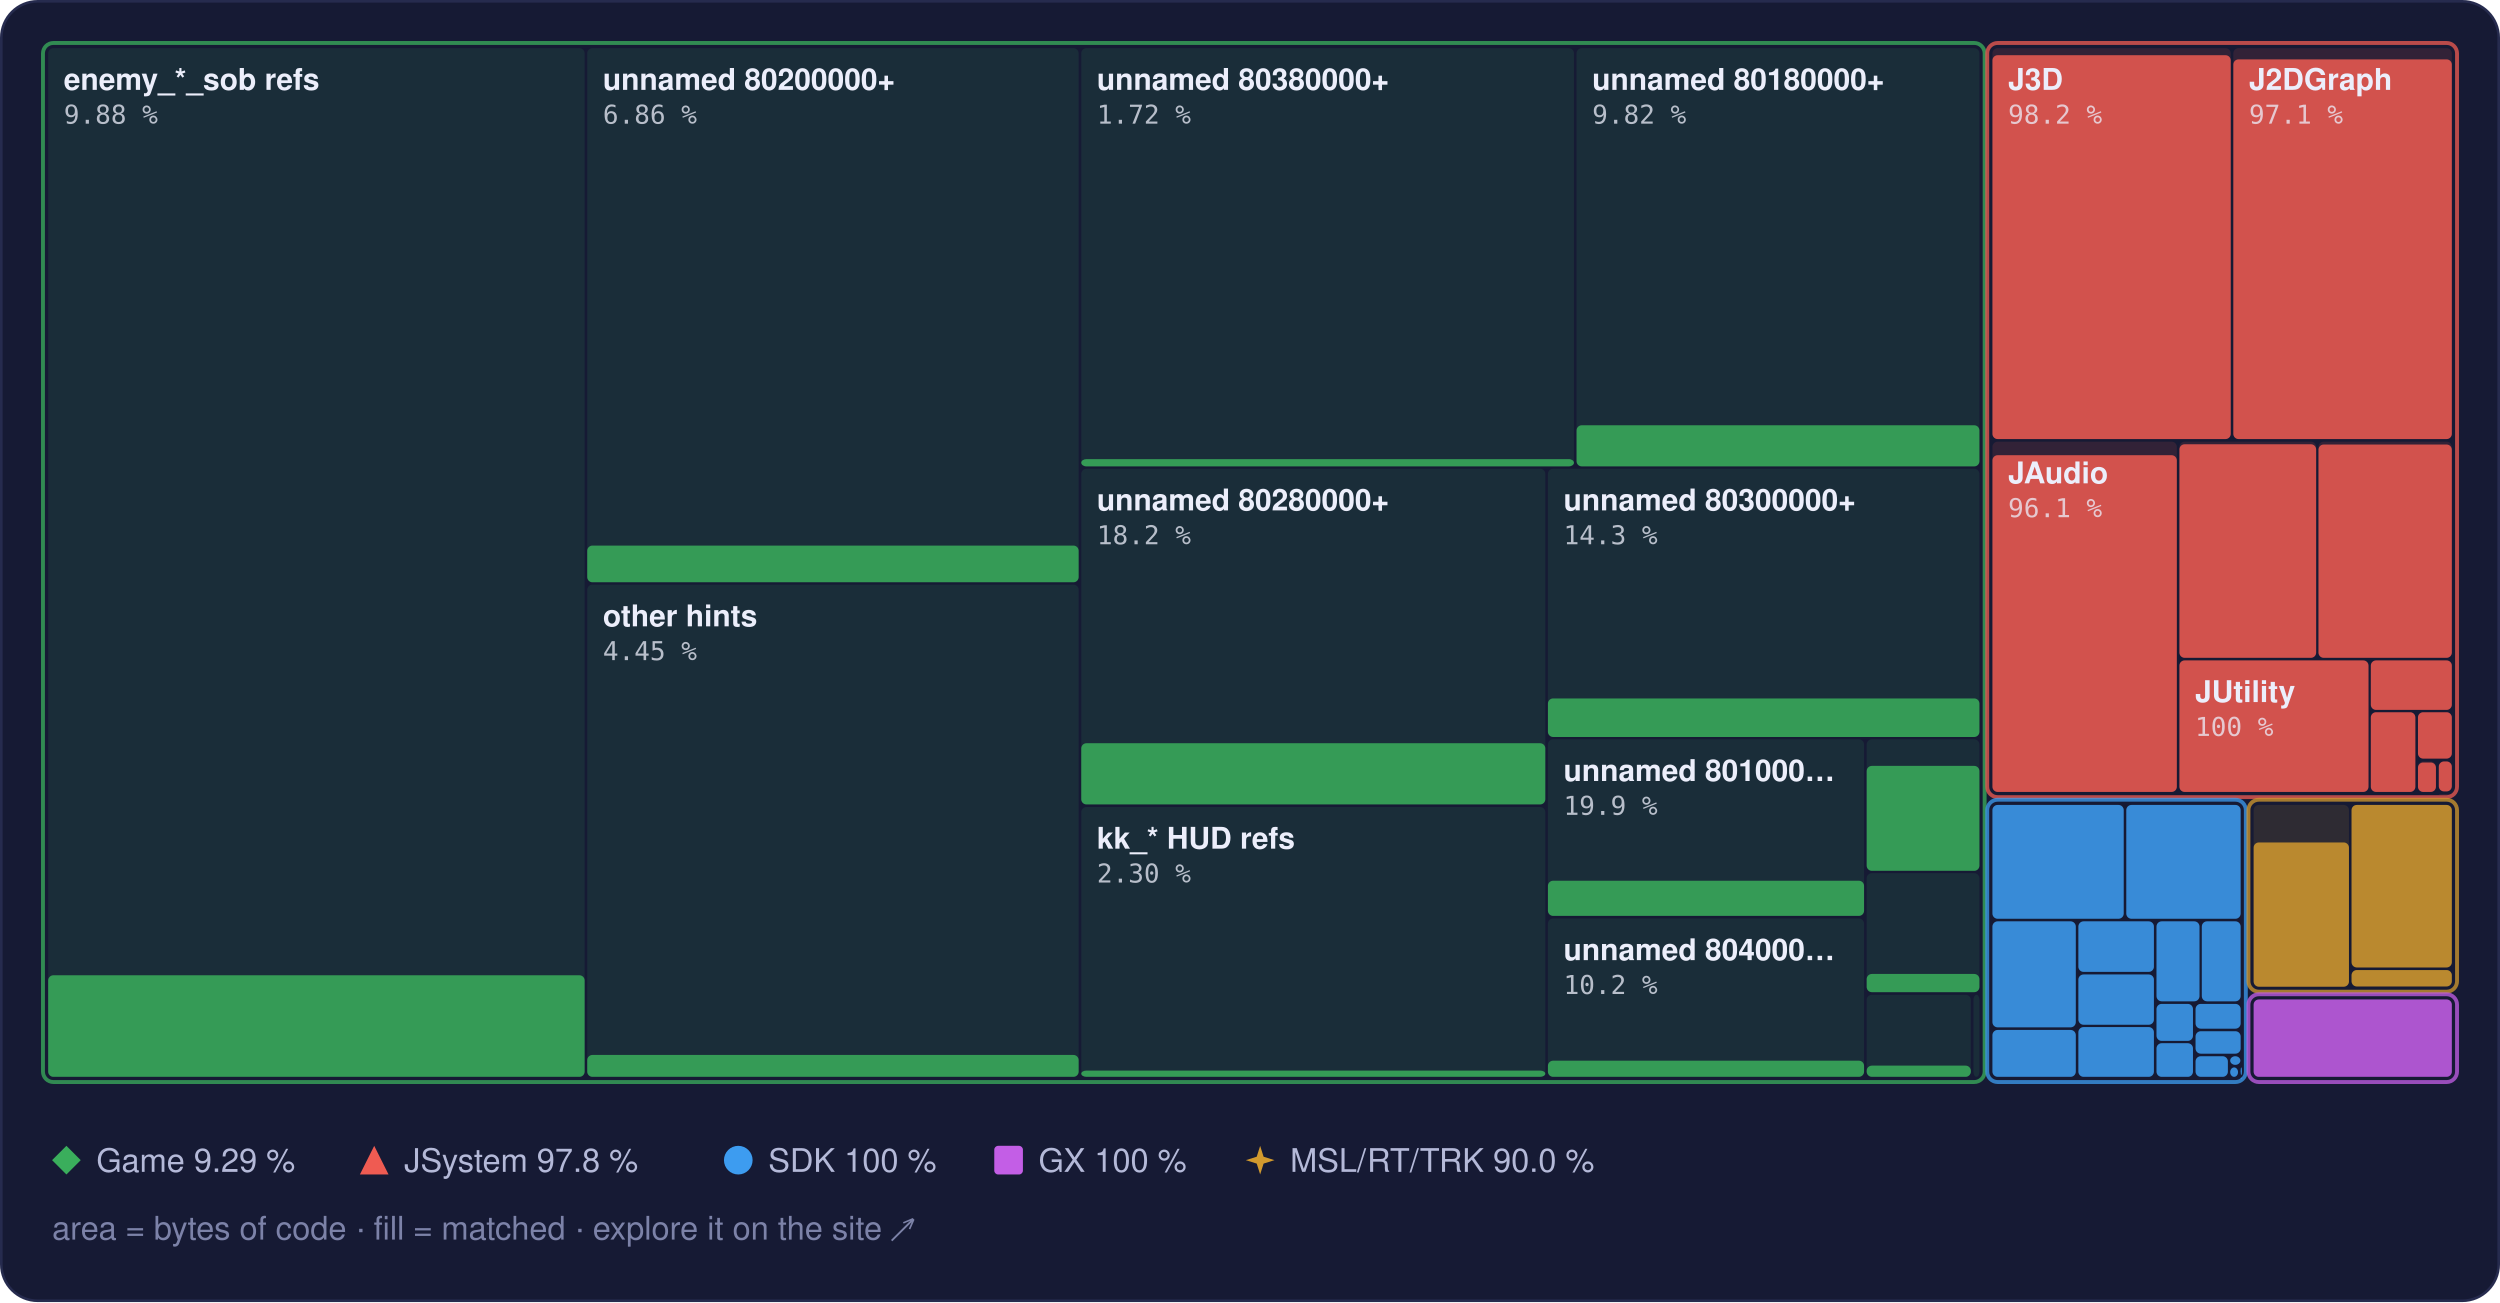
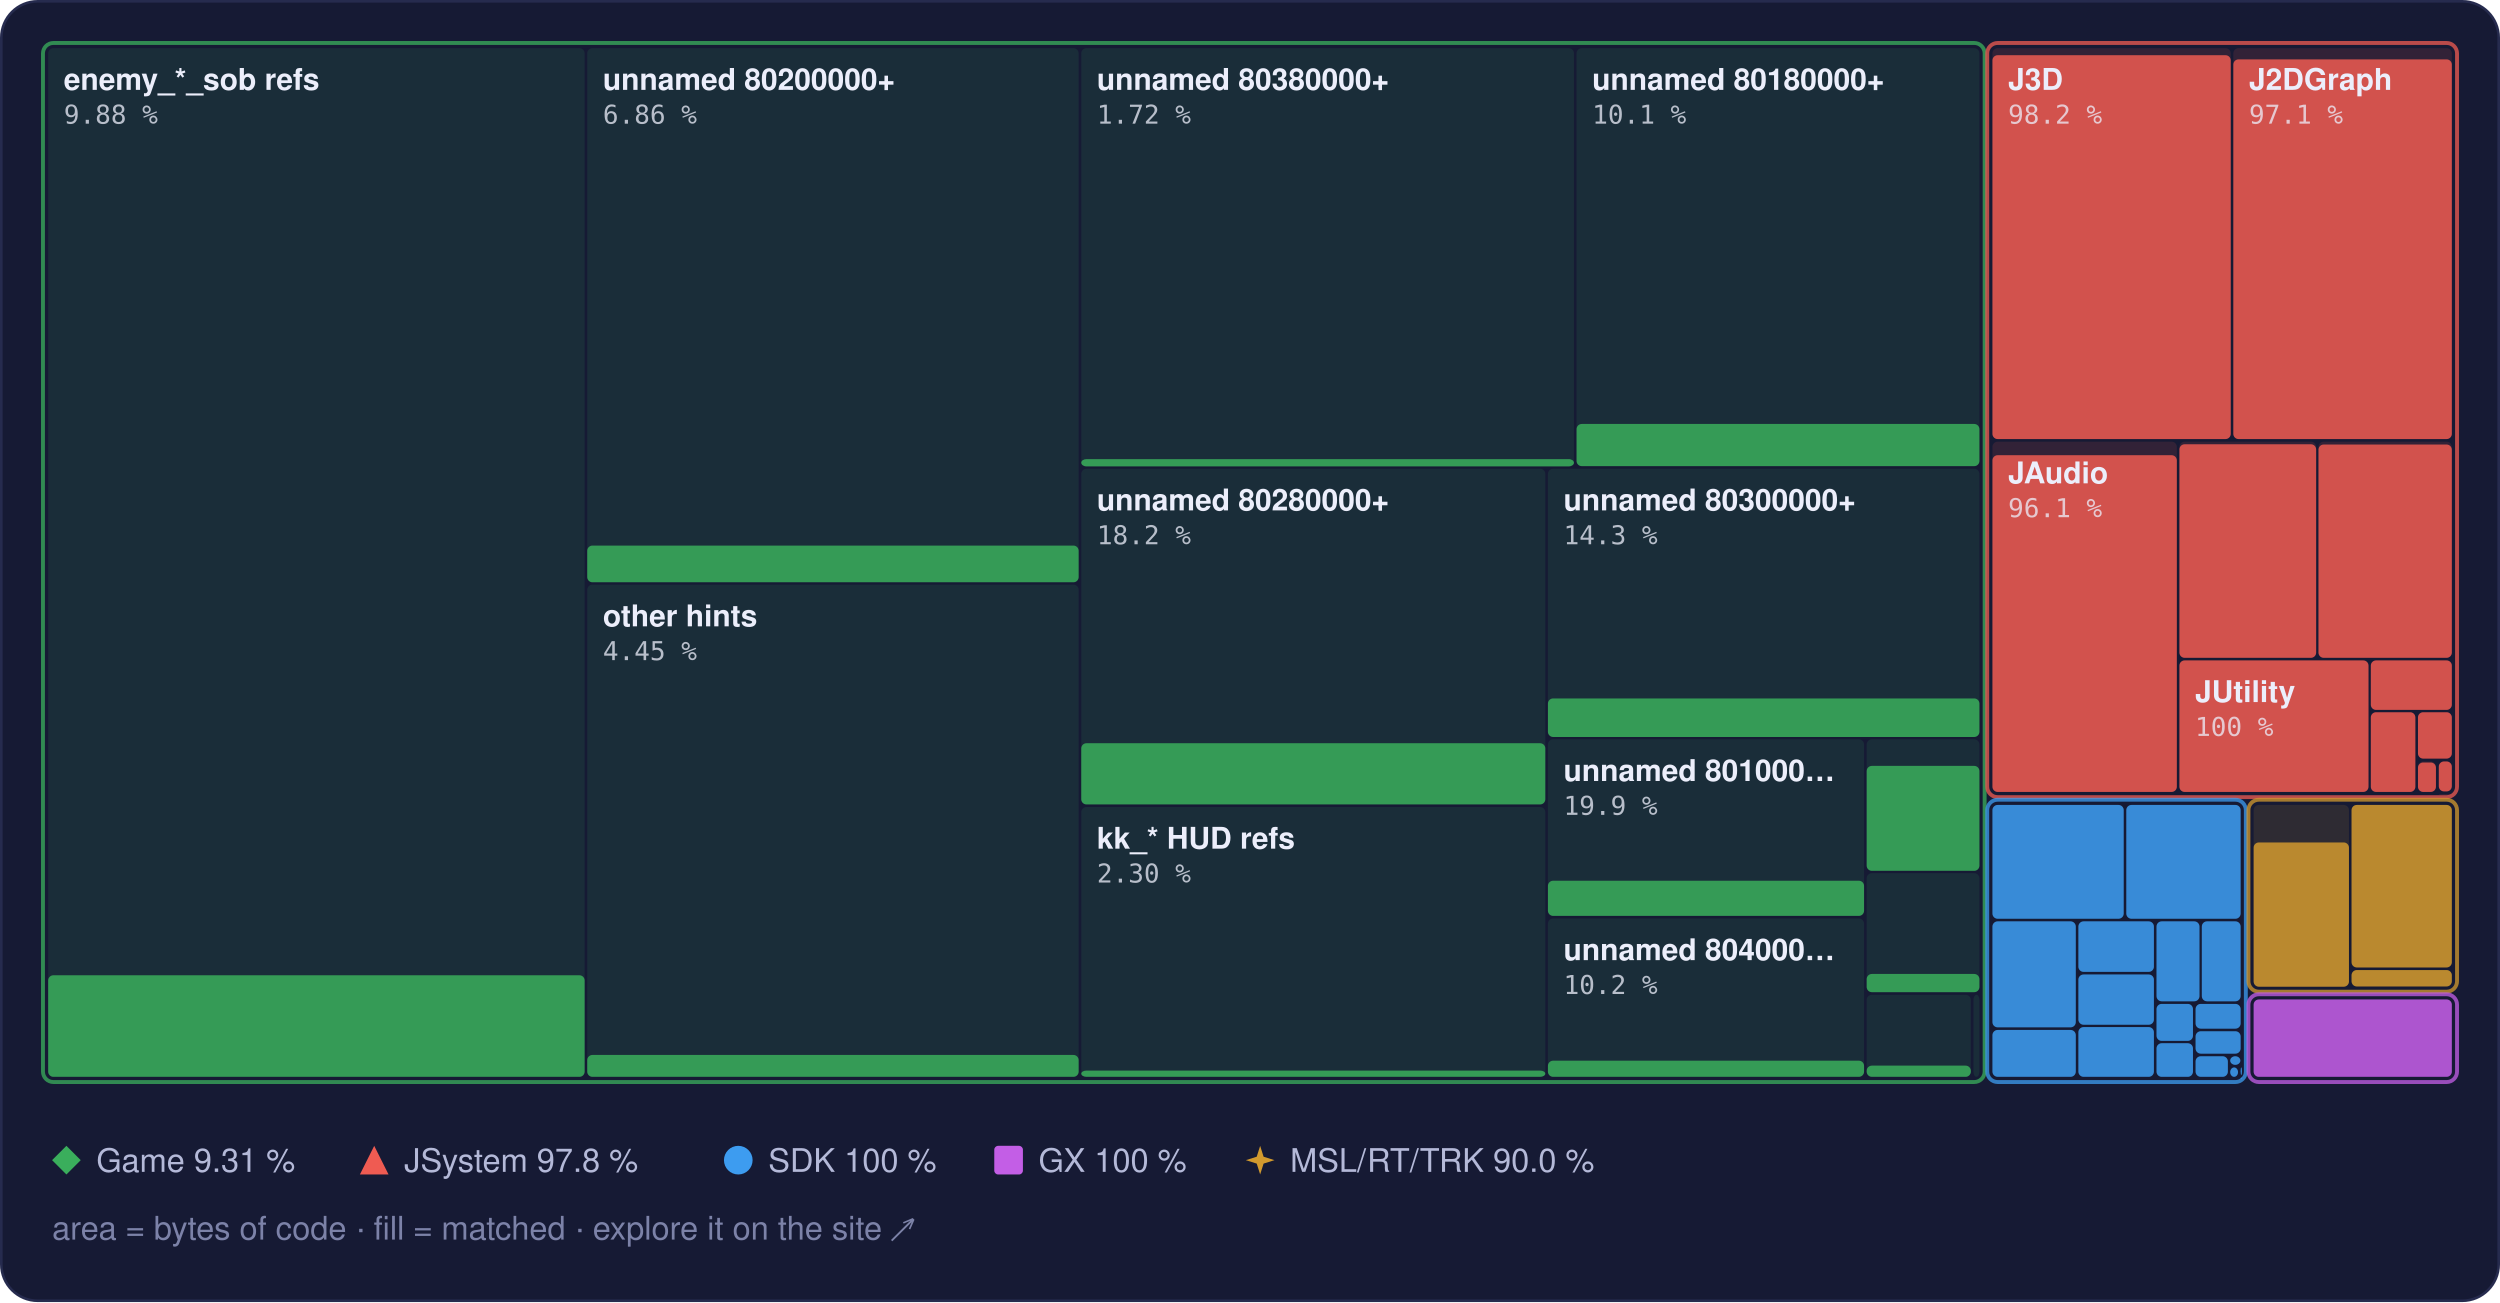
<svg xmlns="http://www.w3.org/2000/svg" width="960" height="500" viewBox="0 0 960 500" role="img" aria-label="Treemap of main.dol by library, area by bytes of code, filled to the matched share">
  <style>text { font-family: -apple-system, BlinkMacSystemFont, 'Segoe UI', Helvetica, Arial, sans-serif; } .mono { font-family: ui-monospace, SFMono-Regular, 'SF Mono', Menlo, Consolas, monospace; } .rise { transform-box: fill-box; transform-origin: 50% 100%; animation: rise 1.6s cubic-bezier(.2,.8,.2,1) .2s both; } @keyframes rise { from { transform: scaleY(0); } } @media (prefers-reduced-motion: reduce) { * { animation: none !important; } }</style>
  <rect x="0.5" y="0.5" width="959" height="499" rx="14" fill="#161a34" stroke="#262b4e" />
  <rect x="18.5" y="18.5" width="206.0" height="395.0" rx="2" fill="#3aae5c" fill-opacity="0.13" />
  <rect class="rise" x="18.5" y="374.5" width="206.0" height="39.0" rx="2" fill="#3aae5c" fill-opacity="0.85" />
  <rect x="225.5" y="18.5" width="188.7" height="205.0" rx="2" fill="#3aae5c" fill-opacity="0.13" />
  <rect class="rise" x="225.5" y="209.5" width="188.7" height="14.1" rx="2" fill="#3aae5c" fill-opacity="0.85" />
  <rect x="225.5" y="224.5" width="188.7" height="189.0" rx="2" fill="#3aae5c" fill-opacity="0.13" />
  <rect class="rise" x="225.5" y="405.1" width="188.7" height="8.4" rx="2" fill="#3aae5c" fill-opacity="0.85" />
  <rect x="415.2" y="18.5" width="189.2" height="160.5" rx="2" fill="#3aae5c" fill-opacity="0.13" />
  <rect class="rise" x="415.2" y="176.3" width="189.2" height="2.8" rx="2" fill="#3aae5c" fill-opacity="0.85" />
  <rect x="605.4" y="18.5" width="154.7" height="160.5" rx="2" fill="#3aae5c" fill-opacity="0.13" />
-   <rect class="rise" x="605.4" y="163.3" width="154.7" height="15.8" rx="2" fill="#3aae5c" fill-opacity="0.85" />
+   <rect class="rise" x="605.4" y="162.8" width="154.7" height="16.2" rx="2" fill="#3aae5c" fill-opacity="0.85" />
  <rect x="415.2" y="180.0" width="178.2" height="128.9" rx="2" fill="#3aae5c" fill-opacity="0.13" />
  <rect class="rise" x="415.2" y="285.4" width="178.2" height="23.5" rx="2" fill="#3aae5c" fill-opacity="0.85" />
  <rect x="415.2" y="309.9" width="178.2" height="103.6" rx="2" fill="#3aae5c" fill-opacity="0.13" />
  <rect class="rise" x="415.2" y="411.1" width="178.2" height="2.4" rx="2" fill="#3aae5c" fill-opacity="0.85" />
  <rect x="594.4" y="180.0" width="165.7" height="102.9" rx="2" fill="#3aae5c" fill-opacity="0.13" />
  <rect class="rise" x="594.4" y="268.2" width="165.7" height="14.8" rx="2" fill="#3aae5c" fill-opacity="0.85" />
  <rect x="594.4" y="283.9" width="121.4" height="67.8" rx="2" fill="#3aae5c" fill-opacity="0.13" />
  <rect class="rise" x="594.4" y="338.2" width="121.4" height="13.5" rx="2" fill="#3aae5c" fill-opacity="0.85" />
  <rect x="594.4" y="352.7" width="121.4" height="60.8" rx="2" fill="#3aae5c" fill-opacity="0.13" />
  <rect class="rise" x="594.4" y="407.3" width="121.4" height="6.2" rx="2" fill="#3aae5c" fill-opacity="0.85" />
  <rect x="716.8" y="283.9" width="43.3" height="50.4" rx="2" fill="#3aae5c" fill-opacity="0.13" />
  <rect class="rise" x="716.8" y="294.1" width="43.3" height="40.3" rx="2" fill="#3aae5c" fill-opacity="0.85" />
  <rect x="716.8" y="335.3" width="43.3" height="45.6" rx="2" fill="#3aae5c" fill-opacity="0.13" />
  <rect class="rise" x="716.8" y="374.0" width="43.3" height="7.0" rx="2" fill="#3aae5c" fill-opacity="0.85" />
  <rect x="716.8" y="382.0" width="40.0" height="31.5" rx="2" fill="#3aae5c" fill-opacity="0.13" />
  <rect class="rise" x="716.8" y="409.2" width="40.0" height="4.3" rx="2" fill="#3aae5c" fill-opacity="0.85" />
  <rect x="757.8" y="382.0" width="2.3" height="31.5" rx="2" fill="#3aae5c" fill-opacity="0.13" />
  <rect x="16.5" y="16.5" width="745.6" height="399.0" rx="4" fill="none" stroke="#3aae5c" stroke-opacity="0.75" stroke-width="1.5" />
  <rect x="765.1" y="18.5" width="91.5" height="150.1" rx="2" fill="#ef5b52" fill-opacity="0.13" />
  <rect class="rise" x="765.1" y="21.2" width="91.5" height="147.4" rx="2" fill="#ef5b52" fill-opacity="0.85" />
  <rect x="857.6" y="18.5" width="83.9" height="150.1" rx="2" fill="#ef5b52" fill-opacity="0.13" />
  <rect class="rise" x="857.6" y="22.8" width="83.9" height="145.8" rx="2" fill="#ef5b52" fill-opacity="0.85" />
  <rect x="765.1" y="169.6" width="70.8" height="134.5" rx="2" fill="#ef5b52" fill-opacity="0.13" />
  <rect class="rise" x="765.1" y="174.8" width="70.8" height="129.3" rx="2" fill="#ef5b52" fill-opacity="0.85" />
  <rect x="836.9" y="169.6" width="52.5" height="83.0" rx="2" fill="#ef5b52" fill-opacity="0.13" />
  <rect class="rise" x="836.9" y="170.6" width="52.5" height="82.0" rx="2" fill="#ef5b52" fill-opacity="0.85" />
  <rect x="890.3" y="169.6" width="51.2" height="83.0" rx="2" fill="#ef5b52" fill-opacity="0.13" />
  <rect class="rise" x="890.3" y="170.7" width="51.2" height="81.9" rx="2" fill="#ef5b52" fill-opacity="0.85" />
  <rect x="836.9" y="253.6" width="72.6" height="50.5" rx="2" fill="#ef5b52" fill-opacity="0.13" />
  <rect class="rise" x="836.9" y="253.6" width="72.6" height="50.5" rx="2" fill="#ef5b52" fill-opacity="0.85" />
  <rect x="910.4" y="253.6" width="31.1" height="19.0" rx="2" fill="#ef5b52" fill-opacity="0.13" />
  <rect class="rise" x="910.4" y="253.6" width="31.1" height="19.0" rx="2" fill="#ef5b52" fill-opacity="0.85" />
  <rect x="910.4" y="273.5" width="17.1" height="30.6" rx="2" fill="#ef5b52" fill-opacity="0.13" />
  <rect class="rise" x="910.4" y="273.5" width="17.1" height="30.6" rx="2" fill="#ef5b52" fill-opacity="0.85" />
  <rect x="928.5" y="273.5" width="13.0" height="17.8" rx="2" fill="#ef5b52" fill-opacity="0.13" />
  <rect class="rise" x="928.5" y="273.5" width="13.0" height="17.8" rx="2" fill="#ef5b52" fill-opacity="0.85" />
  <rect x="928.5" y="292.4" width="6.9" height="11.7" rx="2" fill="#ef5b52" fill-opacity="0.13" />
  <rect class="rise" x="928.5" y="292.8" width="6.9" height="11.3" rx="2" fill="#ef5b52" fill-opacity="0.85" />
  <rect x="936.5" y="292.4" width="5.0" height="11.5" rx="2" fill="#ef5b52" fill-opacity="0.13" />
  <rect class="rise" x="936.5" y="292.4" width="5.0" height="11.5" rx="2" fill="#ef5b52" fill-opacity="0.85" />
  <rect x="936.5" y="304.9" width="5.0" height="0.5" rx="2" fill="#ef5b52" fill-opacity="0.13" />
  <rect x="763.1" y="16.5" width="180.4" height="289.6" rx="4" fill="none" stroke="#ef5b52" stroke-opacity="0.75" stroke-width="1.5" />
  <rect x="765.1" y="309.1" width="50.4" height="43.7" rx="2" fill="#3d9cf0" fill-opacity="0.13" />
  <rect class="rise" x="765.1" y="309.1" width="50.4" height="43.7" rx="2" fill="#3d9cf0" fill-opacity="0.85" />
  <rect x="816.5" y="309.1" width="43.9" height="43.7" rx="2" fill="#3d9cf0" fill-opacity="0.13" />
  <rect class="rise" x="816.5" y="309.1" width="43.9" height="43.7" rx="2" fill="#3d9cf0" fill-opacity="0.85" />
  <rect x="765.1" y="353.8" width="32.0" height="40.7" rx="2" fill="#3d9cf0" fill-opacity="0.13" />
  <rect class="rise" x="765.1" y="353.8" width="32.0" height="40.7" rx="2" fill="#3d9cf0" fill-opacity="0.85" />
  <rect x="765.1" y="395.5" width="32.0" height="18.0" rx="2" fill="#3d9cf0" fill-opacity="0.13" />
  <rect class="rise" x="765.1" y="395.5" width="32.0" height="18.0" rx="2" fill="#3d9cf0" fill-opacity="0.85" />
  <rect x="798.1" y="353.8" width="29.0" height="19.4" rx="2" fill="#3d9cf0" fill-opacity="0.13" />
  <rect class="rise" x="798.1" y="353.8" width="29.0" height="19.4" rx="2" fill="#3d9cf0" fill-opacity="0.85" />
  <rect x="798.1" y="374.2" width="29.0" height="19.3" rx="2" fill="#3d9cf0" fill-opacity="0.13" />
  <rect class="rise" x="798.1" y="374.2" width="29.0" height="19.3" rx="2" fill="#3d9cf0" fill-opacity="0.85" />
  <rect x="798.1" y="394.4" width="29.0" height="19.1" rx="2" fill="#3d9cf0" fill-opacity="0.13" />
  <rect class="rise" x="798.1" y="394.4" width="29.0" height="19.1" rx="2" fill="#3d9cf0" fill-opacity="0.85" />
  <rect x="828.1" y="353.8" width="16.5" height="30.7" rx="2" fill="#3d9cf0" fill-opacity="0.13" />
  <rect class="rise" x="828.1" y="353.8" width="16.5" height="30.7" rx="2" fill="#3d9cf0" fill-opacity="0.85" />
  <rect x="845.5" y="353.8" width="14.9" height="30.7" rx="2" fill="#3d9cf0" fill-opacity="0.13" />
  <rect class="rise" x="845.5" y="353.8" width="14.9" height="30.7" rx="2" fill="#3d9cf0" fill-opacity="0.85" />
  <rect x="828.1" y="385.5" width="14.0" height="14.2" rx="2" fill="#3d9cf0" fill-opacity="0.13" />
  <rect class="rise" x="828.1" y="385.5" width="14.0" height="14.2" rx="2" fill="#3d9cf0" fill-opacity="0.85" />
  <rect x="828.1" y="400.6" width="14.0" height="12.9" rx="2" fill="#3d9cf0" fill-opacity="0.13" />
  <rect class="rise" x="828.1" y="400.6" width="14.0" height="12.9" rx="2" fill="#3d9cf0" fill-opacity="0.85" />
  <rect x="843.1" y="385.5" width="17.3" height="9.5" rx="2" fill="#3d9cf0" fill-opacity="0.13" />
  <rect class="rise" x="843.1" y="385.5" width="17.3" height="9.5" rx="2" fill="#3d9cf0" fill-opacity="0.85" />
  <rect x="843.1" y="396.0" width="17.3" height="8.6" rx="2" fill="#3d9cf0" fill-opacity="0.13" />
  <rect class="rise" x="843.1" y="396.0" width="17.3" height="8.6" rx="2" fill="#3d9cf0" fill-opacity="0.85" />
  <rect x="843.1" y="405.6" width="12.4" height="7.9" rx="2" fill="#3d9cf0" fill-opacity="0.13" />
  <rect class="rise" x="843.1" y="405.6" width="12.4" height="7.9" rx="2" fill="#3d9cf0" fill-opacity="0.85" />
  <rect x="856.4" y="405.6" width="3.9" height="3.3" rx="2" fill="#3d9cf0" fill-opacity="0.13" />
  <rect class="rise" x="856.4" y="405.6" width="3.9" height="3.3" rx="2" fill="#3d9cf0" fill-opacity="0.85" />
  <rect x="856.4" y="409.9" width="3.0" height="3.6" rx="2" fill="#3d9cf0" fill-opacity="0.13" />
  <rect class="rise" x="856.4" y="409.9" width="3.0" height="3.6" rx="2" fill="#3d9cf0" fill-opacity="0.85" />
  <rect x="860.4" y="409.9" width="0.5" height="2.9" rx="2" fill="#3d9cf0" fill-opacity="0.13" />
  <rect class="rise" x="860.4" y="409.9" width="0.5" height="2.9" rx="2" fill="#3d9cf0" fill-opacity="0.85" />
  <rect x="860.4" y="413.8" width="0.5" height="0.5" rx="2" fill="#3d9cf0" fill-opacity="0.13" />
  <rect class="rise" x="860.4" y="413.8" width="0.5" height="0.5" rx="2" fill="#3d9cf0" fill-opacity="0.85" />
  <rect x="763.1" y="307.1" width="99.3" height="108.4" rx="4" fill="none" stroke="#3d9cf0" stroke-opacity="0.75" stroke-width="1.5" />
  <rect x="865.4" y="309.1" width="36.6" height="69.7" rx="2" fill="#d29a2e" fill-opacity="0.13" />
  <rect class="rise" x="865.4" y="323.5" width="36.6" height="55.4" rx="2" fill="#d29a2e" fill-opacity="0.85" />
  <rect x="903.0" y="309.1" width="38.5" height="62.4" rx="2" fill="#d29a2e" fill-opacity="0.13" />
  <rect class="rise" x="903.0" y="309.1" width="38.5" height="62.4" rx="2" fill="#d29a2e" fill-opacity="0.85" />
  <rect x="903.0" y="372.5" width="38.5" height="6.3" rx="2" fill="#d29a2e" fill-opacity="0.13" />
  <rect class="rise" x="903.0" y="372.5" width="38.5" height="6.3" rx="2" fill="#d29a2e" fill-opacity="0.85" />
  <rect x="863.4" y="307.1" width="80.1" height="73.7" rx="4" fill="none" stroke="#d29a2e" stroke-opacity="0.75" stroke-width="1.5" />
  <rect x="865.4" y="383.8" width="76.1" height="29.7" rx="2" fill="#c35ee6" fill-opacity="0.13" />
  <rect class="rise" x="865.4" y="383.8" width="76.1" height="29.7" rx="2" fill="#c35ee6" fill-opacity="0.85" />
  <rect x="863.4" y="381.8" width="80.1" height="33.7" rx="4" fill="none" stroke="#c35ee6" stroke-opacity="0.75" stroke-width="1.5" />
  <text x="24.5" y="34.5" font-size="11.5" font-weight="600" fill="#eceefb">enemy_*_sob refs</text>
  <text x="24.5" y="47.5" class="mono" font-size="10" fill="#eceefb" fill-opacity="0.75">9.88 %</text>
  <text x="231.5" y="34.5" font-size="11.5" font-weight="600" fill="#eceefb">unnamed 80200000+</text>
  <text x="231.5" y="47.5" class="mono" font-size="10" fill="#eceefb" fill-opacity="0.75">6.86 %</text>
  <text x="231.5" y="240.5" font-size="11.5" font-weight="600" fill="#eceefb">other hints</text>
  <text x="231.5" y="253.5" class="mono" font-size="10" fill="#eceefb" fill-opacity="0.75">4.45 %</text>
  <text x="421.2" y="34.5" font-size="11.5" font-weight="600" fill="#eceefb">unnamed 80380000+</text>
  <text x="421.2" y="47.5" class="mono" font-size="10" fill="#eceefb" fill-opacity="0.75">1.72 %</text>
  <text x="611.4" y="34.5" font-size="11.5" font-weight="600" fill="#eceefb">unnamed 80180000+</text>
-   <text x="611.4" y="47.5" class="mono" font-size="10" fill="#eceefb" fill-opacity="0.75">9.82 %</text>
+   <text x="611.4" y="47.5" class="mono" font-size="10" fill="#eceefb" fill-opacity="0.75">10.1 %</text>
  <text x="421.2" y="196.0" font-size="11.5" font-weight="600" fill="#eceefb">unnamed 80280000+</text>
  <text x="421.2" y="209.0" class="mono" font-size="10" fill="#eceefb" fill-opacity="0.75">18.2 %</text>
  <text x="421.2" y="325.9" font-size="11.5" font-weight="600" fill="#eceefb">kk_* HUD refs</text>
  <text x="421.2" y="338.9" class="mono" font-size="10" fill="#eceefb" fill-opacity="0.75">2.30 %</text>
  <text x="600.4" y="196.0" font-size="11.5" font-weight="600" fill="#eceefb">unnamed 80300000+</text>
  <text x="600.4" y="209.0" class="mono" font-size="10" fill="#eceefb" fill-opacity="0.75">14.3 %</text>
  <text x="600.4" y="299.9" font-size="11.5" font-weight="600" fill="#eceefb">unnamed 801000…</text>
  <text x="600.4" y="312.9" class="mono" font-size="10" fill="#eceefb" fill-opacity="0.75">19.9 %</text>
  <text x="600.4" y="368.7" font-size="11.5" font-weight="600" fill="#eceefb">unnamed 804000…</text>
  <text x="600.4" y="381.7" class="mono" font-size="10" fill="#eceefb" fill-opacity="0.75">10.2 %</text>
  <text x="771.1" y="34.5" font-size="11.5" font-weight="600" fill="#eceefb">J3D</text>
  <text x="771.1" y="47.5" class="mono" font-size="10" fill="#eceefb" fill-opacity="0.75">98.2 %</text>
  <text x="863.6" y="34.5" font-size="11.5" font-weight="600" fill="#eceefb">J2DGraph</text>
  <text x="863.6" y="47.5" class="mono" font-size="10" fill="#eceefb" fill-opacity="0.75">97.1 %</text>
  <text x="771.1" y="185.6" font-size="11.5" font-weight="600" fill="#eceefb">JAudio</text>
  <text x="771.1" y="198.6" class="mono" font-size="10" fill="#eceefb" fill-opacity="0.75">96.1 %</text>
  <text x="842.9" y="269.6" font-size="11.5" font-weight="600" fill="#eceefb">JUtility</text>
  <text x="842.9" y="282.6" class="mono" font-size="10" fill="#eceefb" fill-opacity="0.75">100 %</text>
  <g fill="#3aae5c">
    <path d="M25.5 440L31 445.5L25.5 451L20 445.5Z" />
  </g>
-   <text x="37" y="450" font-size="12.5" fill="#b4b9d8">Game 9.29 %</text>
+   <text x="37" y="450" font-size="12.5" fill="#b4b9d8">Game 9.31 %</text>
  <g fill="#ef5b52">
    <path d="M143.7 440L149.2 451L138.2 451Z" />
  </g>
  <text x="155.2" y="450" font-size="12.5" fill="#b4b9d8">JSystem 97.8 %</text>
  <g fill="#3d9cf0">
    <circle cx="283.5" cy="445.5" r="5.5" />
  </g>
  <text x="295.0" y="450" font-size="12.5" fill="#b4b9d8">SDK 100 %</text>
  <g fill="#c35ee6">
    <rect x="381.8" y="440" width="11" height="11" rx="1.5" />
  </g>
  <text x="398.8" y="450" font-size="12.5" fill="#b4b9d8">GX 100 %</text>
  <g fill="#d29a2e">
    <path d="M483.9 440L485.22 444.18L489.4 445.5L485.22 446.82L483.9 451L482.58 446.82L478.4 445.5L482.58 444.18Z" />
  </g>
  <text x="495.4" y="450" font-size="12.5" fill="#b4b9d8">MSL/RT/TRK 90.0 %</text>
  <text x="20" y="476" font-size="12.5" fill="#7c82a8">area = bytes of code · fill = matched · explore it on the site ↗</text>
</svg>
